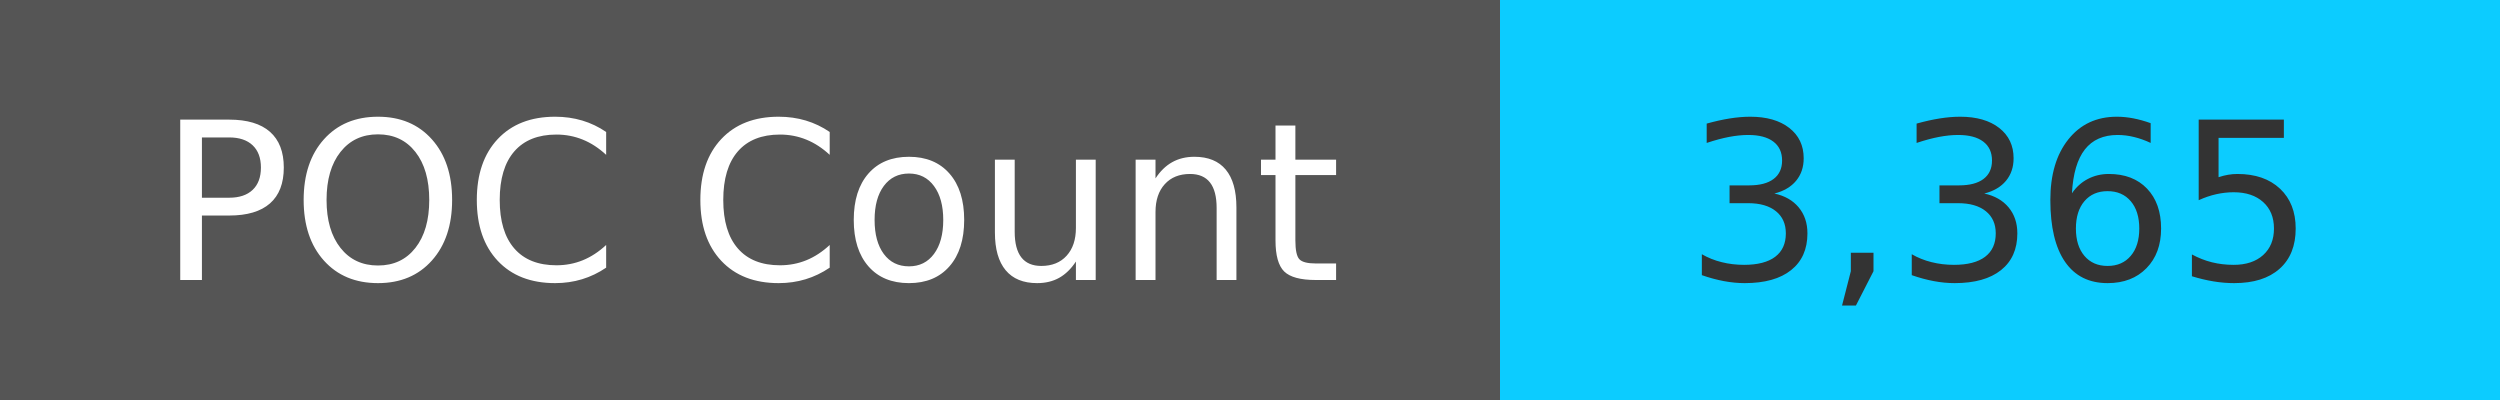
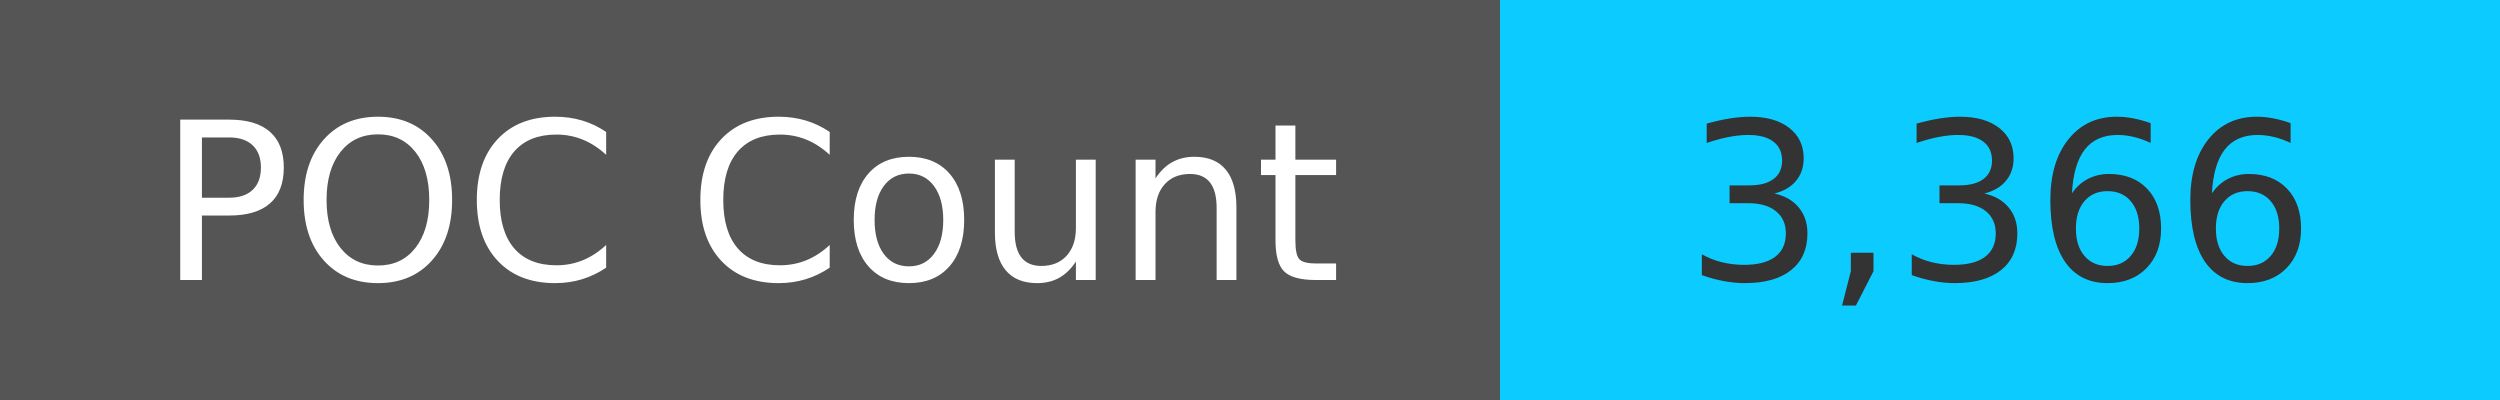
<svg xmlns="http://www.w3.org/2000/svg" width="125" height="20" role="img">
  <linearGradient id="s" x2="0" y2="100%">
    <stop offset="0" stop-color="#bbb" stop-opacity=".1" />
    <stop offset="1" stop-opacity=".1" />
  </linearGradient>
  <g>
    <rect width="75" height="20" fill="#555" />
    <rect x="75" width="267" height="20" fill="#0cccff" />
  </g>
  <g fill="#fff" text-anchor="middle" font-family="Verdana,Geneva,DejaVu Sans,sans-serif" text-rendering="geometricPrecision" font-size="110">
    <text x="375" y="140" transform="scale(.1)" fill="#fff">
            POC Count
        </text>
    <text x="1000" y="140" transform="scale(.1)" fill="#333">
-             3,365
+             3,366
        </text>
  </g>
</svg>
